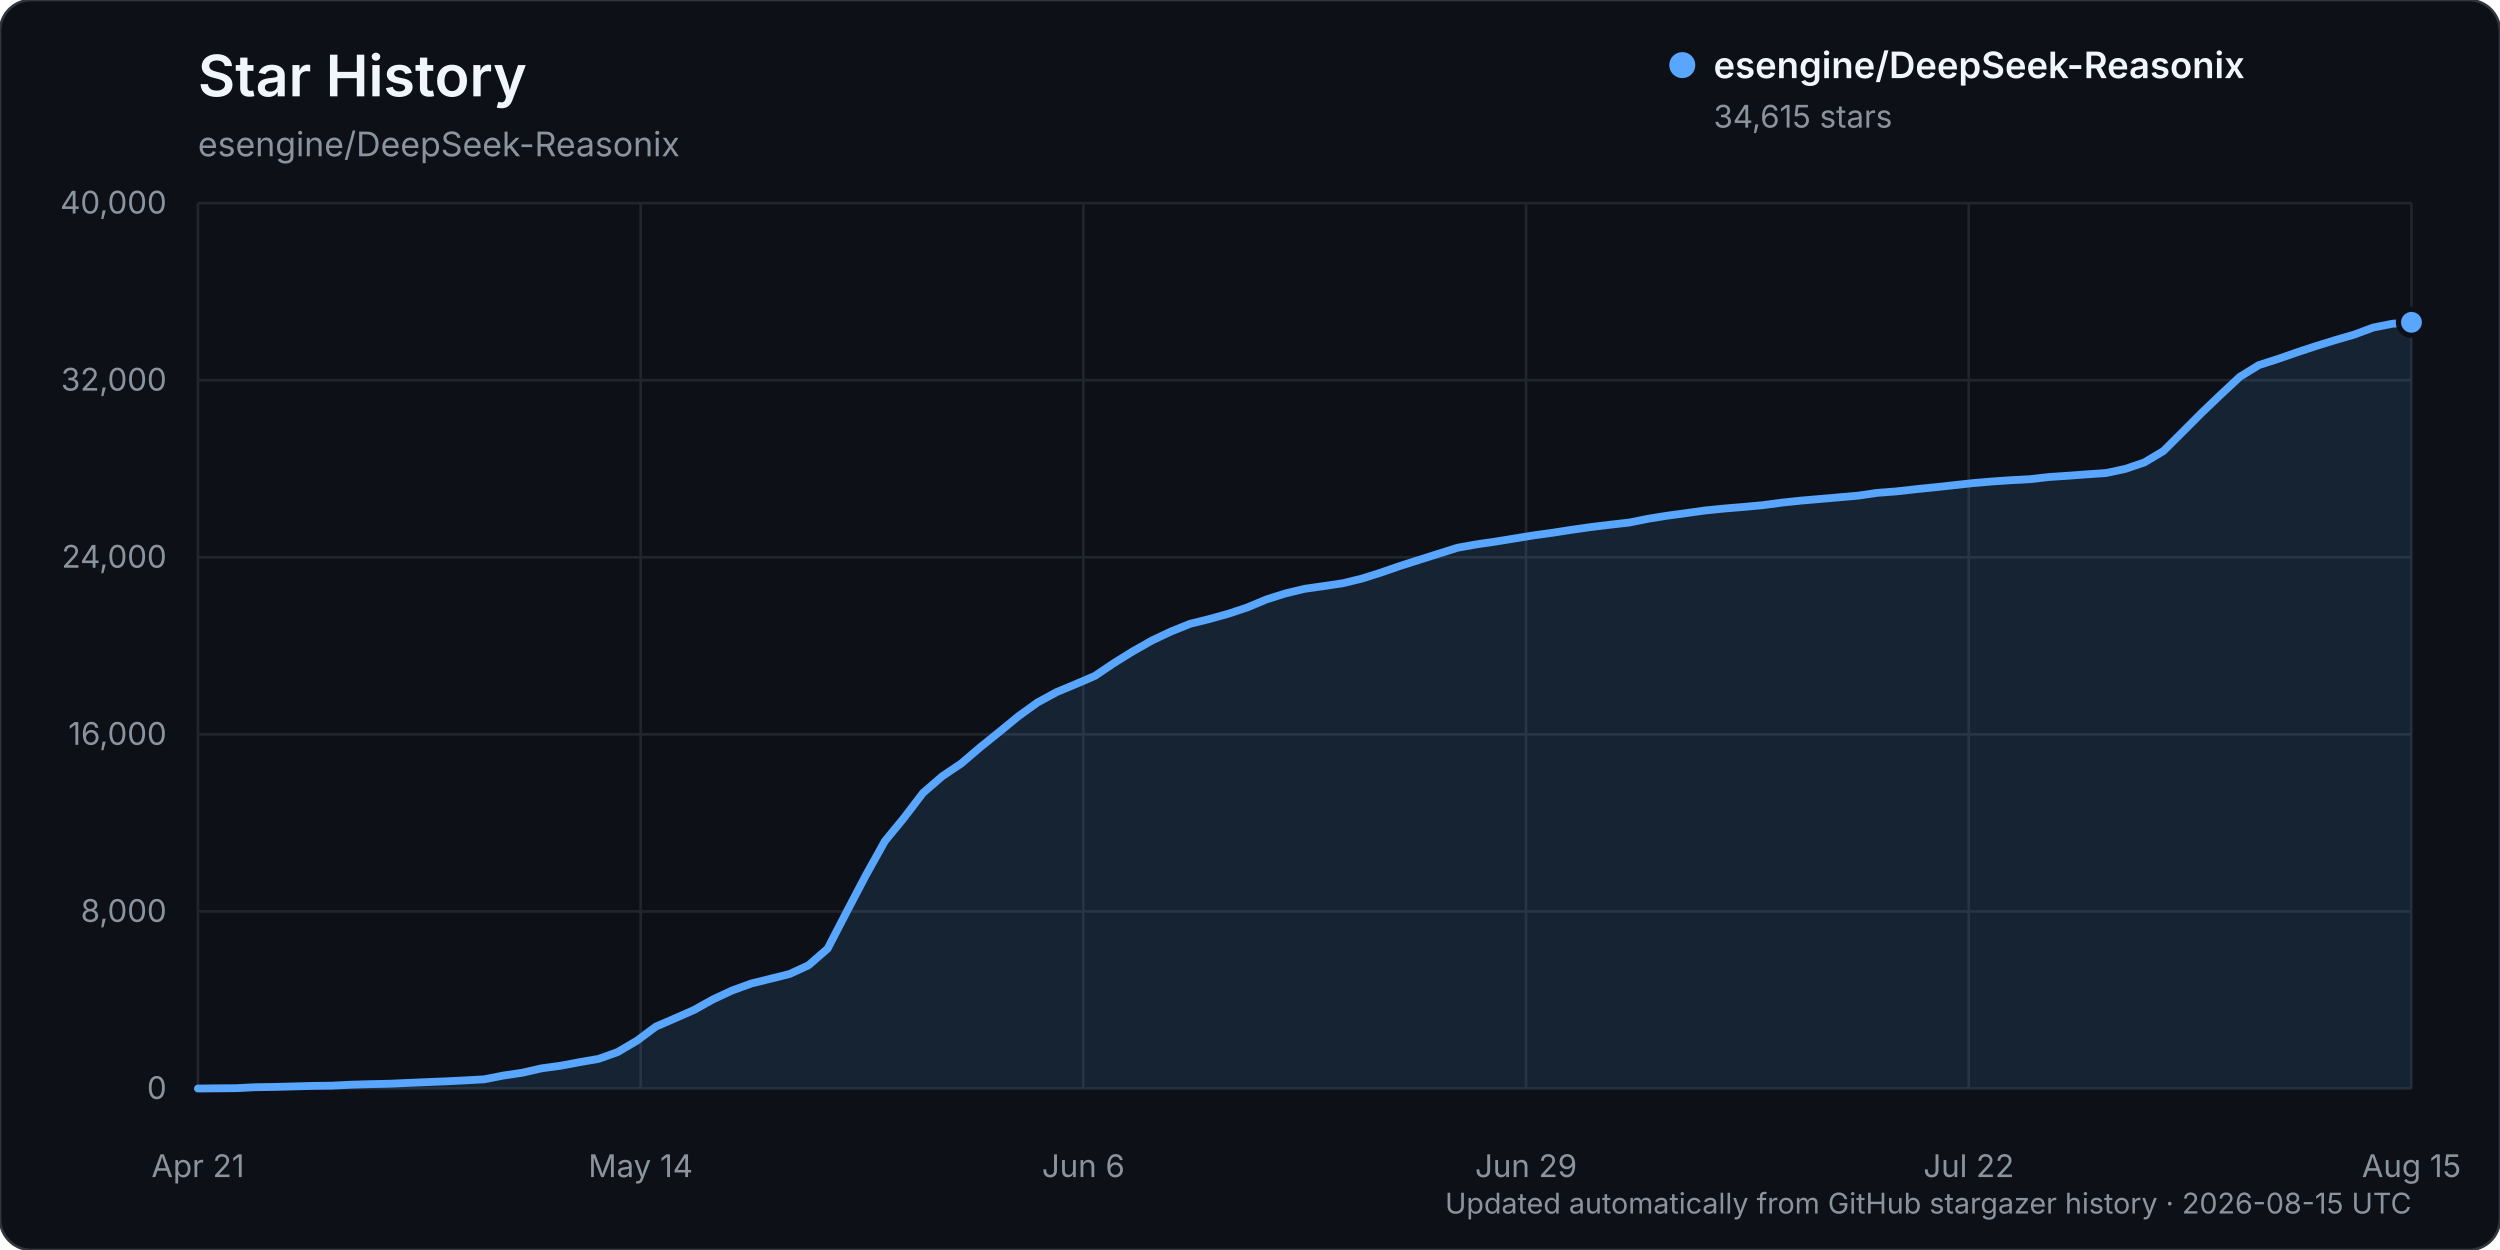
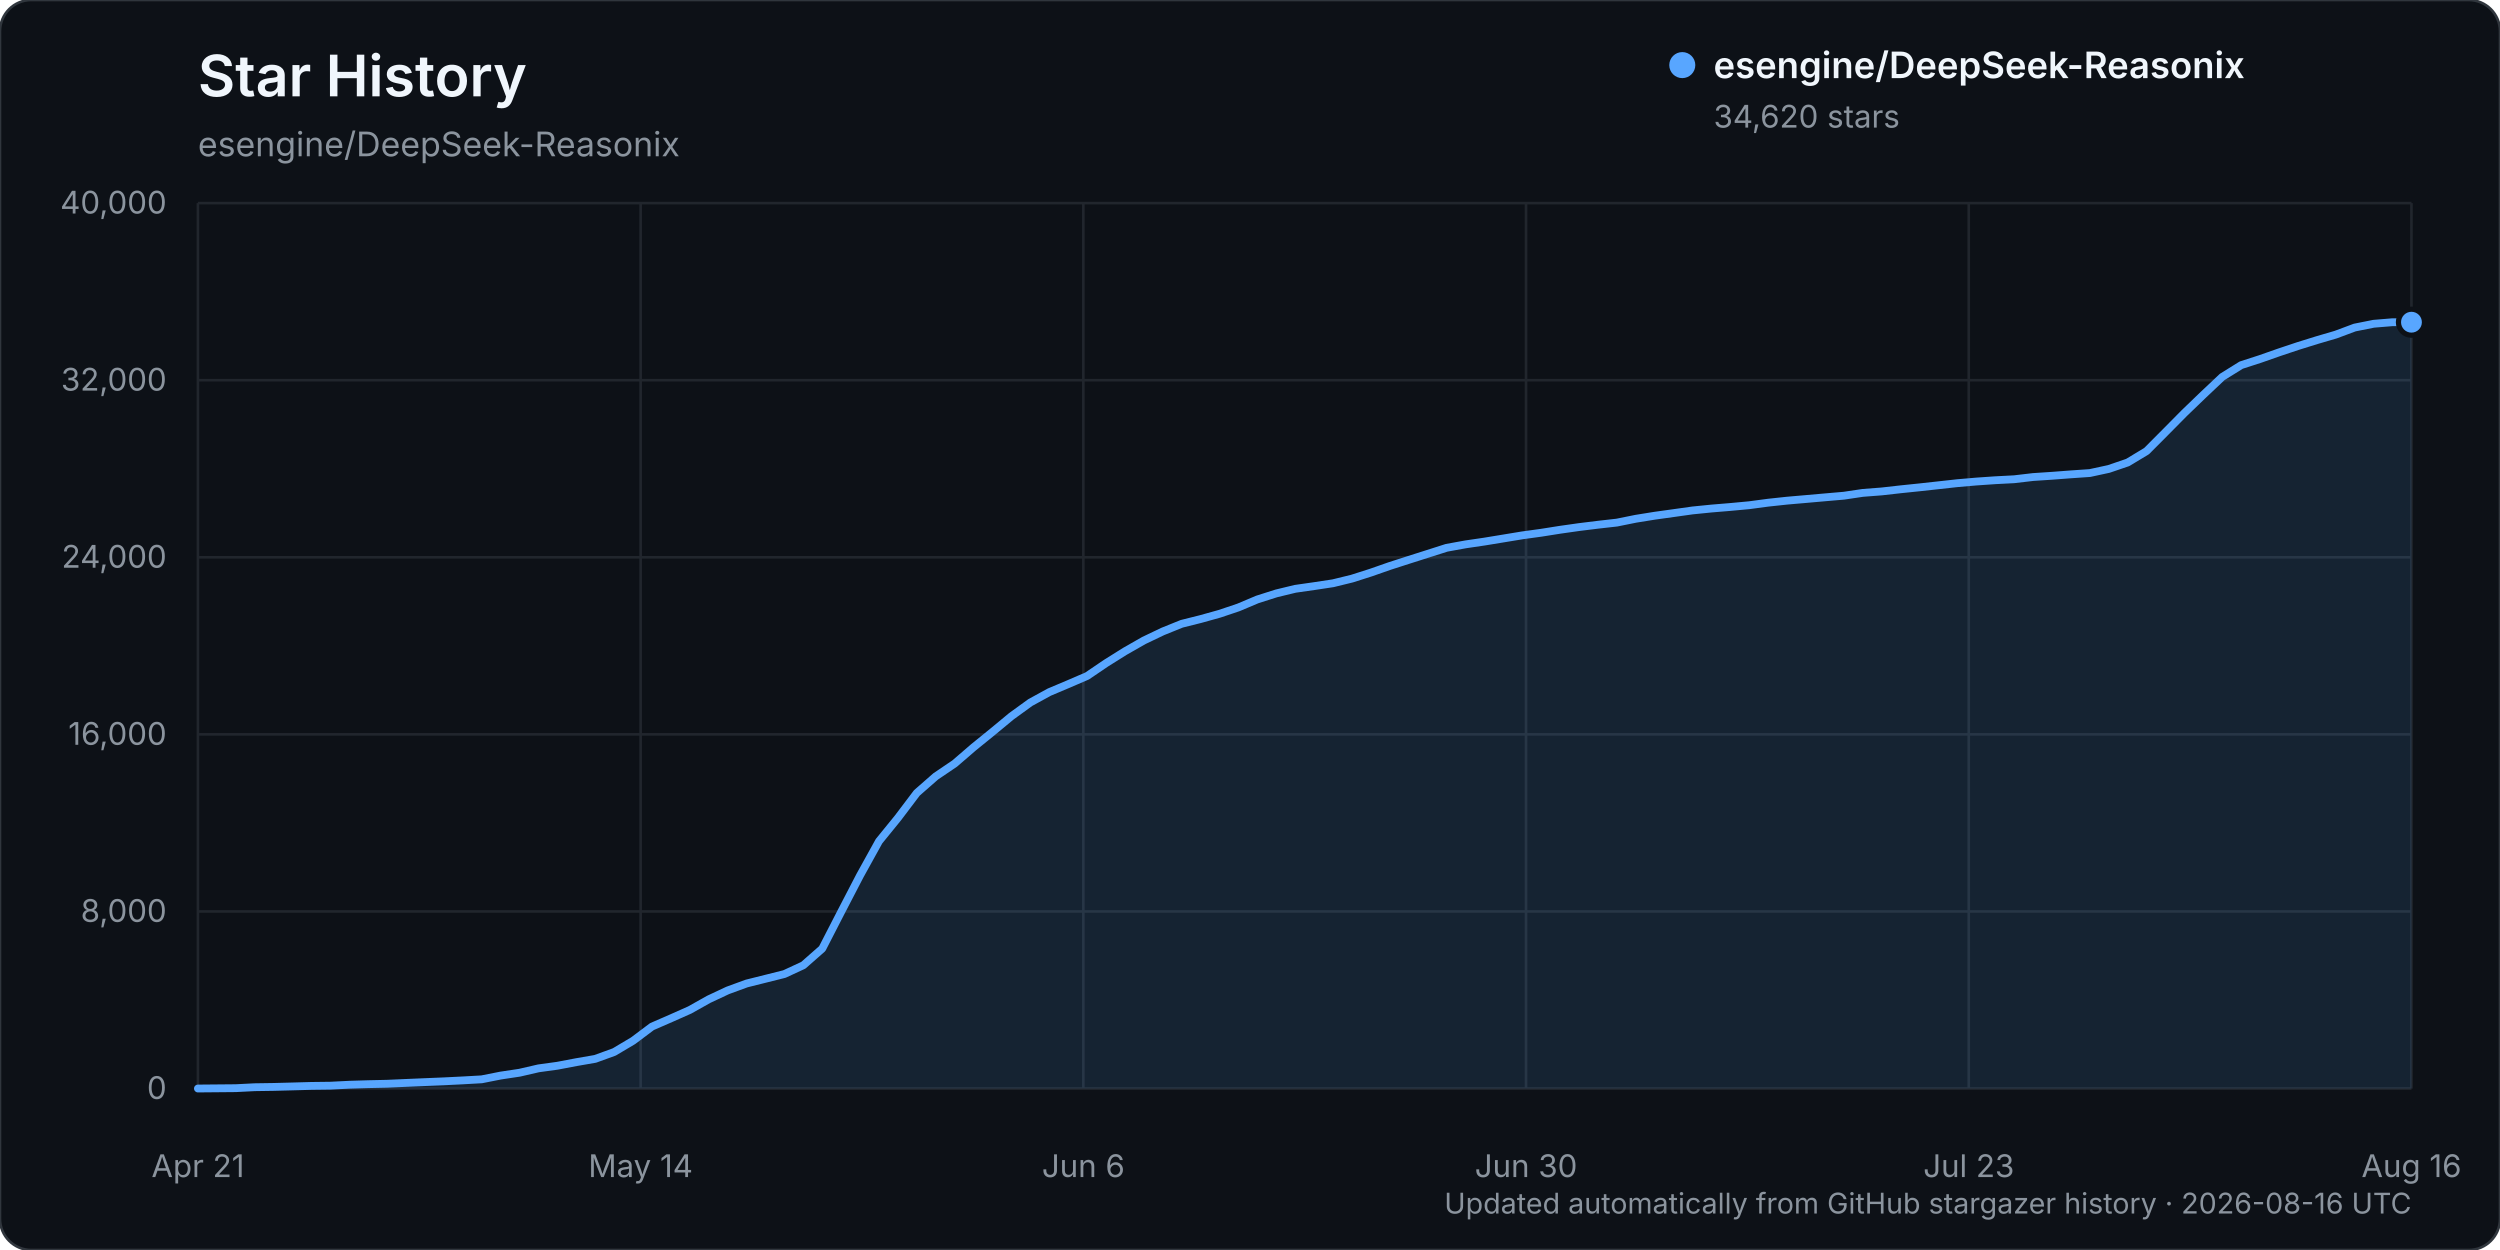
<svg xmlns="http://www.w3.org/2000/svg" width="960" height="480" viewBox="0 0 960 480" role="img" aria-labelledby="title description">
  <rect width="960" height="480" rx="12" fill="#0d1117" stroke="#30363d" />
  <text x="76" y="37" fill="#f0f6fc" font-family="-apple-system, BlinkMacSystemFont, 'Segoe UI', sans-serif" font-size="22" font-weight="600">Star History</text>
  <text x="76" y="60" fill="#8b949e" font-family="-apple-system, BlinkMacSystemFont, 'Segoe UI', sans-serif" font-size="13">esengine/DeepSeek-Reasonix</text>
  <g font-family="-apple-system, BlinkMacSystemFont, 'Segoe UI', sans-serif">
    <line x1="76" y1="418.00" x2="926" y2="418.00" stroke="#21262d" stroke-width="1" />
    <text x="64" y="422.00" text-anchor="end" fill="#8b949e" font-size="12">0</text>
    <line x1="76" y1="350.00" x2="926" y2="350.00" stroke="#21262d" stroke-width="1" />
    <text x="64" y="354.00" text-anchor="end" fill="#8b949e" font-size="12">8,000</text>
    <line x1="76" y1="282.00" x2="926" y2="282.00" stroke="#21262d" stroke-width="1" />
    <text x="64" y="286.00" text-anchor="end" fill="#8b949e" font-size="12">16,000</text>
    <line x1="76" y1="214.00" x2="926" y2="214.00" stroke="#21262d" stroke-width="1" />
    <text x="64" y="218.00" text-anchor="end" fill="#8b949e" font-size="12">24,000</text>
    <line x1="76" y1="146.00" x2="926" y2="146.00" stroke="#21262d" stroke-width="1" />
    <text x="64" y="150.00" text-anchor="end" fill="#8b949e" font-size="12">32,000</text>
    <line x1="76" y1="78.00" x2="926" y2="78.00" stroke="#21262d" stroke-width="1" />
    <text x="64" y="82.00" text-anchor="end" fill="#8b949e" font-size="12">40,000</text>
    <line x1="76.00" y1="78" x2="76.00" y2="418" stroke="#21262d" stroke-width="1" />
    <text x="76.00" y="452" text-anchor="middle" fill="#8b949e" font-size="12">Apr 21</text>
    <line x1="246.00" y1="78" x2="246.00" y2="418" stroke="#21262d" stroke-width="1" />
    <text x="246.00" y="452" text-anchor="middle" fill="#8b949e" font-size="12">May 14</text>
    <line x1="416.00" y1="78" x2="416.00" y2="418" stroke="#21262d" stroke-width="1" />
    <text x="416.00" y="452" text-anchor="middle" fill="#8b949e" font-size="12">Jun 6</text>
    <line x1="586.00" y1="78" x2="586.00" y2="418" stroke="#21262d" stroke-width="1" />
-     <text x="586.00" y="452" text-anchor="middle" fill="#8b949e" font-size="12">Jun 29</text>
+     <text x="586.00" y="452" text-anchor="middle" fill="#8b949e" font-size="12">Jun 30</text>
    <line x1="756.00" y1="78" x2="756.00" y2="418" stroke="#21262d" stroke-width="1" />
-     <text x="756.00" y="452" text-anchor="middle" fill="#8b949e" font-size="12">Jul 22</text>
+     <text x="756.00" y="452" text-anchor="middle" fill="#8b949e" font-size="12">Jul 23</text>
    <line x1="926.00" y1="78" x2="926.00" y2="418" stroke="#21262d" stroke-width="1" />
-     <text x="926.00" y="452" text-anchor="middle" fill="#8b949e" font-size="12">Aug 15</text>
-     <path d="M76.00,417.99 L90.66,417.86 L97.98,417.49 L105.31,417.38 L112.64,417.19 L119.97,416.99 L127.29,416.90 L134.62,416.54 L141.95,416.32 L149.28,416.16 L156.60,415.84 L163.93,415.53 L171.26,415.23 L178.59,414.87 L185.91,414.46 L193.24,413.02 L200.57,411.93 L207.90,410.25 L215.22,409.25 L222.55,407.87 L229.88,406.61 L237.21,403.97 L244.53,399.66 L251.86,394.21 L259.19,391.05 L266.52,387.82 L273.84,383.74 L281.17,380.33 L288.50,377.67 L295.83,375.85 L303.16,374.03 L310.48,370.66 L317.81,364.28 L325.14,350.13 L332.47,336.15 L339.79,323.01 L347.12,314.08 L354.45,304.47 L361.78,298.12 L369.10,293.19 L376.43,286.93 L383.76,281.03 L391.09,275.02 L398.41,269.75 L405.74,265.77 L413.07,262.71 L420.40,259.57 L427.72,254.64 L435.05,250.09 L442.38,245.94 L449.71,242.47 L457.03,239.53 L464.36,237.72 L471.69,235.68 L479.02,233.24 L486.34,230.17 L493.67,227.86 L501.00,226.10 L508.33,225.06 L515.66,223.96 L522.98,222.18 L530.31,219.86 L537.64,217.32 L544.97,214.99 L552.29,212.67 L559.62,210.35 L566.95,209.04 L574.28,207.97 L581.60,206.78 L588.93,205.58 L596.26,204.57 L603.59,203.43 L610.91,202.39 L618.24,201.50 L625.57,200.67 L632.90,199.20 L640.22,198.03 L647.55,197.03 L654.88,196.01 L662.21,195.27 L669.53,194.67 L676.86,193.99 L684.19,193.02 L691.52,192.24 L698.84,191.61 L706.17,190.97 L713.50,190.34 L720.83,189.26 L728.16,188.70 L735.48,187.88 L742.81,187.13 L750.14,186.33 L757.47,185.53 L764.79,184.90 L772.12,184.40 L779.45,184.02 L786.78,183.17 L794.10,182.69 L801.43,182.14 L808.76,181.64 L816.09,180.07 L823.41,177.59 L830.74,173.21 L838.07,165.92 L845.40,158.57 L852.72,151.58 L860.05,144.73 L867.38,140.20 L874.71,137.85 L882.03,135.30 L889.36,132.88 L896.69,130.61 L904.02,128.48 L911.34,125.77 L918.67,124.32 L926.00,123.77 L926.00,418.00 L76.00,418.00 Z" fill="#58a6ff" opacity="0.12" />
-     <path d="M76.00,417.99 L90.66,417.86 L97.98,417.49 L105.31,417.38 L112.64,417.19 L119.97,416.99 L127.29,416.90 L134.62,416.54 L141.95,416.32 L149.28,416.16 L156.60,415.84 L163.93,415.53 L171.26,415.23 L178.59,414.87 L185.91,414.46 L193.24,413.02 L200.57,411.93 L207.90,410.25 L215.22,409.25 L222.55,407.87 L229.88,406.61 L237.21,403.97 L244.53,399.66 L251.86,394.21 L259.19,391.05 L266.52,387.82 L273.84,383.74 L281.17,380.33 L288.50,377.67 L295.83,375.85 L303.16,374.03 L310.48,370.66 L317.81,364.28 L325.14,350.13 L332.47,336.15 L339.79,323.01 L347.12,314.08 L354.45,304.47 L361.78,298.12 L369.10,293.19 L376.43,286.93 L383.76,281.03 L391.09,275.02 L398.41,269.75 L405.74,265.77 L413.07,262.71 L420.40,259.57 L427.72,254.64 L435.05,250.09 L442.38,245.94 L449.71,242.47 L457.03,239.53 L464.36,237.72 L471.69,235.68 L479.02,233.24 L486.34,230.17 L493.67,227.86 L501.00,226.10 L508.33,225.06 L515.66,223.96 L522.98,222.18 L530.31,219.86 L537.64,217.32 L544.97,214.99 L552.29,212.67 L559.62,210.35 L566.95,209.04 L574.28,207.97 L581.60,206.78 L588.93,205.58 L596.26,204.57 L603.59,203.43 L610.91,202.39 L618.24,201.50 L625.57,200.67 L632.90,199.20 L640.22,198.03 L647.55,197.03 L654.88,196.01 L662.21,195.27 L669.53,194.67 L676.86,193.99 L684.19,193.02 L691.52,192.24 L698.84,191.61 L706.17,190.97 L713.50,190.34 L720.83,189.26 L728.16,188.70 L735.48,187.88 L742.81,187.13 L750.14,186.33 L757.47,185.53 L764.79,184.90 L772.12,184.40 L779.45,184.02 L786.78,183.17 L794.10,182.69 L801.43,182.14 L808.76,181.64 L816.09,180.07 L823.41,177.59 L830.74,173.21 L838.07,165.92 L845.40,158.57 L852.72,151.58 L860.05,144.73 L867.38,140.20 L874.71,137.85 L882.03,135.30 L889.36,132.88 L896.69,130.61 L904.02,128.48 L911.34,125.77 L918.67,124.32 L926.00,123.77" fill="none" stroke="#58a6ff" stroke-width="3" stroke-linecap="round" stroke-linejoin="round" />
-     <circle cx="926.00" cy="123.77" r="5" fill="#58a6ff" stroke="#0d1117" stroke-width="2" />
+     <text x="926.00" y="452" text-anchor="middle" fill="#8b949e" font-size="12">Aug 16</text>
+     <path d="M76.00,417.99 L90.53,417.86 L97.79,417.49 L105.06,417.38 L112.32,417.19 L119.59,416.99 L126.85,416.90 L134.12,416.54 L141.38,416.32 L148.65,416.16 L155.91,415.84 L163.18,415.53 L170.44,415.23 L177.71,414.87 L184.97,414.46 L192.24,413.02 L199.50,411.93 L206.77,410.25 L214.03,409.25 L221.30,407.87 L228.56,406.61 L235.83,403.97 L243.09,399.66 L250.36,394.21 L257.62,391.05 L264.89,387.82 L272.15,383.74 L279.42,380.33 L286.68,377.67 L293.95,375.85 L301.21,374.03 L308.48,370.66 L315.74,364.28 L323.01,350.14 L330.27,336.16 L337.54,323.02 L344.80,314.09 L352.07,304.48 L359.33,298.12 L366.60,293.20 L373.86,286.94 L381.13,281.04 L388.39,275.03 L395.66,269.76 L402.92,265.78 L410.19,262.71 L417.45,259.58 L424.72,254.65 L431.98,250.10 L439.25,245.95 L446.51,242.48 L453.78,239.54 L461.04,237.72 L468.31,235.69 L475.57,233.25 L482.84,230.18 L490.10,227.87 L497.37,226.11 L504.63,225.07 L511.90,223.97 L519.16,222.19 L526.43,219.87 L533.69,217.33 L540.96,214.99 L548.22,212.68 L555.49,210.36 L562.75,209.04 L570.02,207.97 L577.28,206.78 L584.55,205.58 L591.81,204.58 L599.08,203.43 L606.34,202.40 L613.61,201.50 L620.87,200.68 L628.14,199.21 L635.40,198.04 L642.67,197.03 L649.93,196.01 L657.20,195.28 L664.46,194.68 L671.73,194.00 L678.99,193.03 L686.26,192.25 L693.52,191.62 L700.79,190.98 L708.05,190.35 L715.32,189.27 L722.58,188.71 L729.85,187.89 L737.11,187.14 L744.38,186.34 L751.64,185.54 L758.91,184.91 L766.17,184.41 L773.44,184.03 L780.70,183.18 L787.97,182.70 L795.23,182.15 L802.50,181.65 L809.76,180.08 L817.03,177.60 L824.29,173.22 L831.56,165.92 L838.82,158.58 L846.09,151.58 L853.35,144.73 L860.62,140.21 L867.88,137.86 L875.15,135.31 L882.41,132.88 L889.68,130.62 L896.94,128.49 L904.21,125.78 L911.47,124.33 L918.74,123.73 L926.00,123.73 L926.00,418.00 L76.00,418.00 Z" fill="#58a6ff" opacity="0.12" />
+     <path d="M76.00,417.99 L90.53,417.86 L97.79,417.49 L105.06,417.38 L112.32,417.19 L119.59,416.99 L126.85,416.90 L134.12,416.54 L141.38,416.32 L148.65,416.16 L155.91,415.84 L163.18,415.53 L170.44,415.23 L177.71,414.87 L184.97,414.46 L192.24,413.02 L199.50,411.93 L206.77,410.25 L214.03,409.25 L221.30,407.87 L228.56,406.61 L235.83,403.97 L243.09,399.66 L250.36,394.21 L257.62,391.05 L264.89,387.82 L272.15,383.74 L279.42,380.33 L286.68,377.67 L293.95,375.85 L301.21,374.03 L308.48,370.66 L315.74,364.28 L323.01,350.14 L330.27,336.16 L337.54,323.02 L344.80,314.09 L352.07,304.48 L359.33,298.12 L366.60,293.20 L373.86,286.94 L381.13,281.04 L388.39,275.03 L395.66,269.76 L402.92,265.78 L410.19,262.71 L417.45,259.58 L424.72,254.65 L431.98,250.10 L439.25,245.95 L446.51,242.48 L453.78,239.54 L461.04,237.72 L468.31,235.69 L475.57,233.25 L482.84,230.18 L490.10,227.87 L497.37,226.11 L504.63,225.07 L511.90,223.97 L519.16,222.19 L526.43,219.87 L533.69,217.33 L540.96,214.99 L548.22,212.68 L555.49,210.36 L562.75,209.04 L570.02,207.97 L577.28,206.78 L584.55,205.58 L591.81,204.58 L599.08,203.43 L606.34,202.40 L613.61,201.50 L620.87,200.68 L628.14,199.21 L635.40,198.04 L642.67,197.03 L649.93,196.01 L657.20,195.28 L664.46,194.68 L671.73,194.00 L678.99,193.03 L686.26,192.25 L693.52,191.62 L700.79,190.98 L708.05,190.35 L715.32,189.27 L722.58,188.71 L729.85,187.89 L737.11,187.14 L744.38,186.34 L751.64,185.54 L758.91,184.91 L766.17,184.41 L773.44,184.03 L780.70,183.18 L787.97,182.70 L795.23,182.15 L802.50,181.65 L809.76,180.08 L817.03,177.60 L824.29,173.22 L831.56,165.92 L838.82,158.58 L846.09,151.58 L853.35,144.73 L860.62,140.21 L867.88,137.86 L875.15,135.31 L882.41,132.88 L889.68,130.62 L896.94,128.49 L904.21,125.78 L911.47,124.33 L918.74,123.73 L926.00,123.73" fill="none" stroke="#58a6ff" stroke-width="3" stroke-linecap="round" stroke-linejoin="round" />
+     <circle cx="926.00" cy="123.73" r="5" fill="#58a6ff" stroke="#0d1117" stroke-width="2" />
    <g transform="translate(646, 25)">
      <circle cx="0" cy="0" r="5" fill="#58a6ff" />
      <text x="12" y="5" fill="#f0f6fc" font-size="14" font-weight="600">esengine/DeepSeek-Reasonix</text>
-       <text x="12" y="24" fill="#8b949e" font-size="12">34,615 stars</text>
+       <text x="12" y="24" fill="#8b949e" font-size="12">34,620 stars</text>
    </g>
-     <text x="926" y="466" text-anchor="end" fill="#8b949e" font-size="11">Updated automatically from GitHub stargazer history · 2026-08-15 UTC</text>
+     <text x="926" y="466" text-anchor="end" fill="#8b949e" font-size="11">Updated automatically from GitHub stargazer history · 2026-08-16 UTC</text>
  </g>
</svg>
